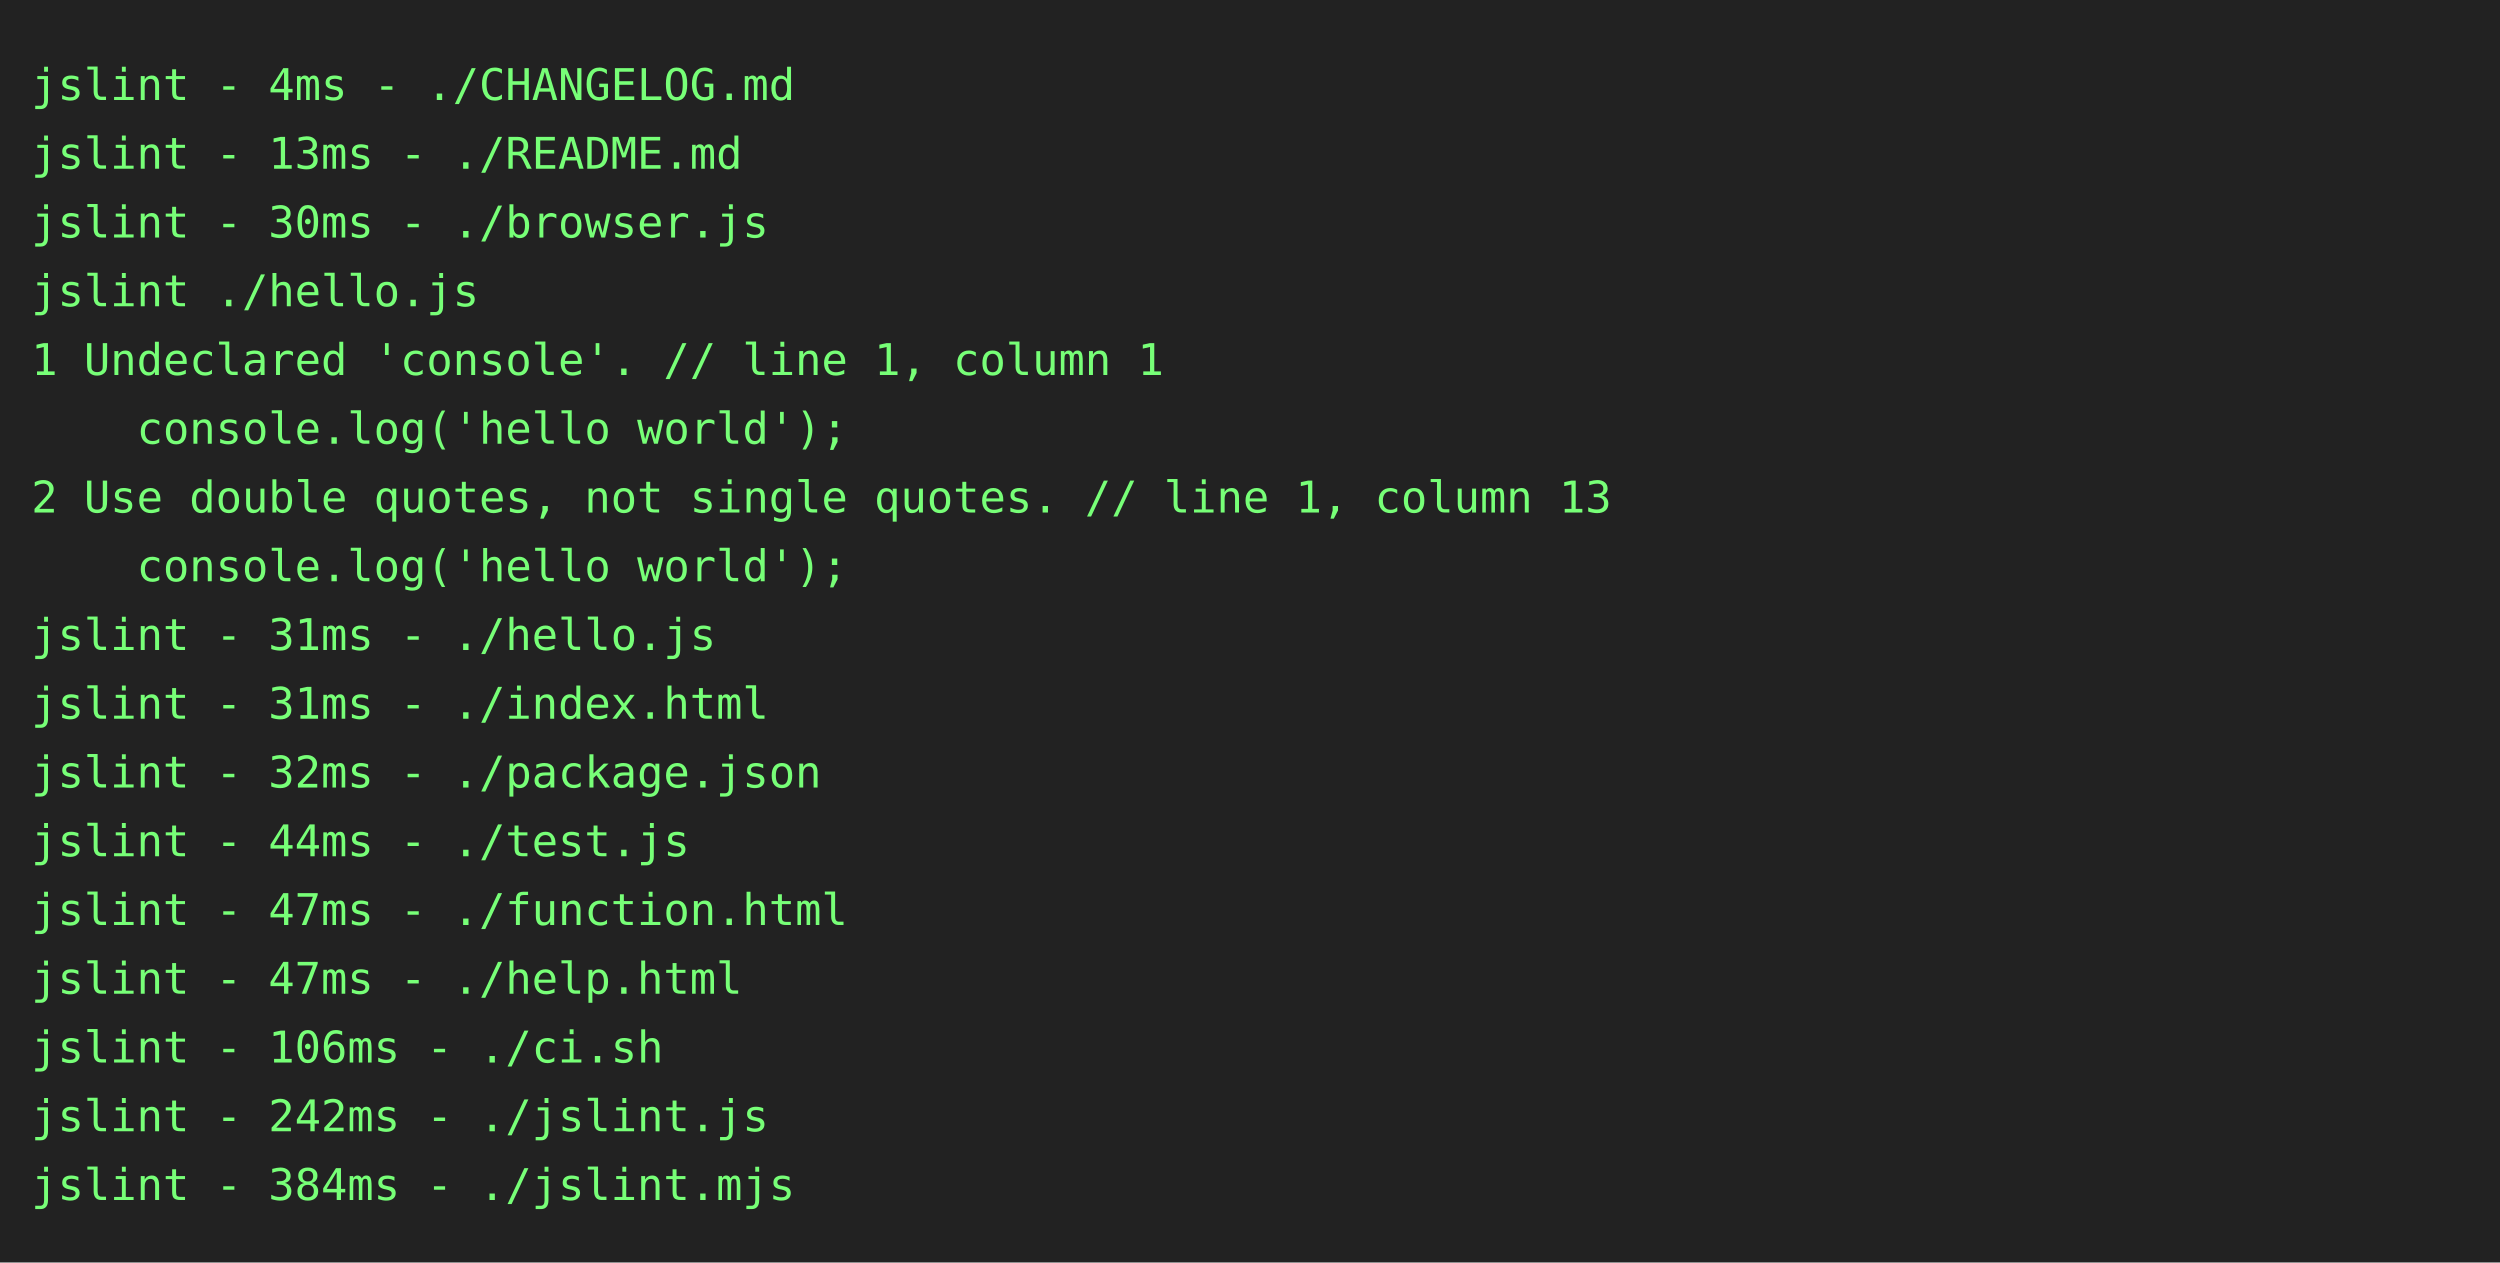
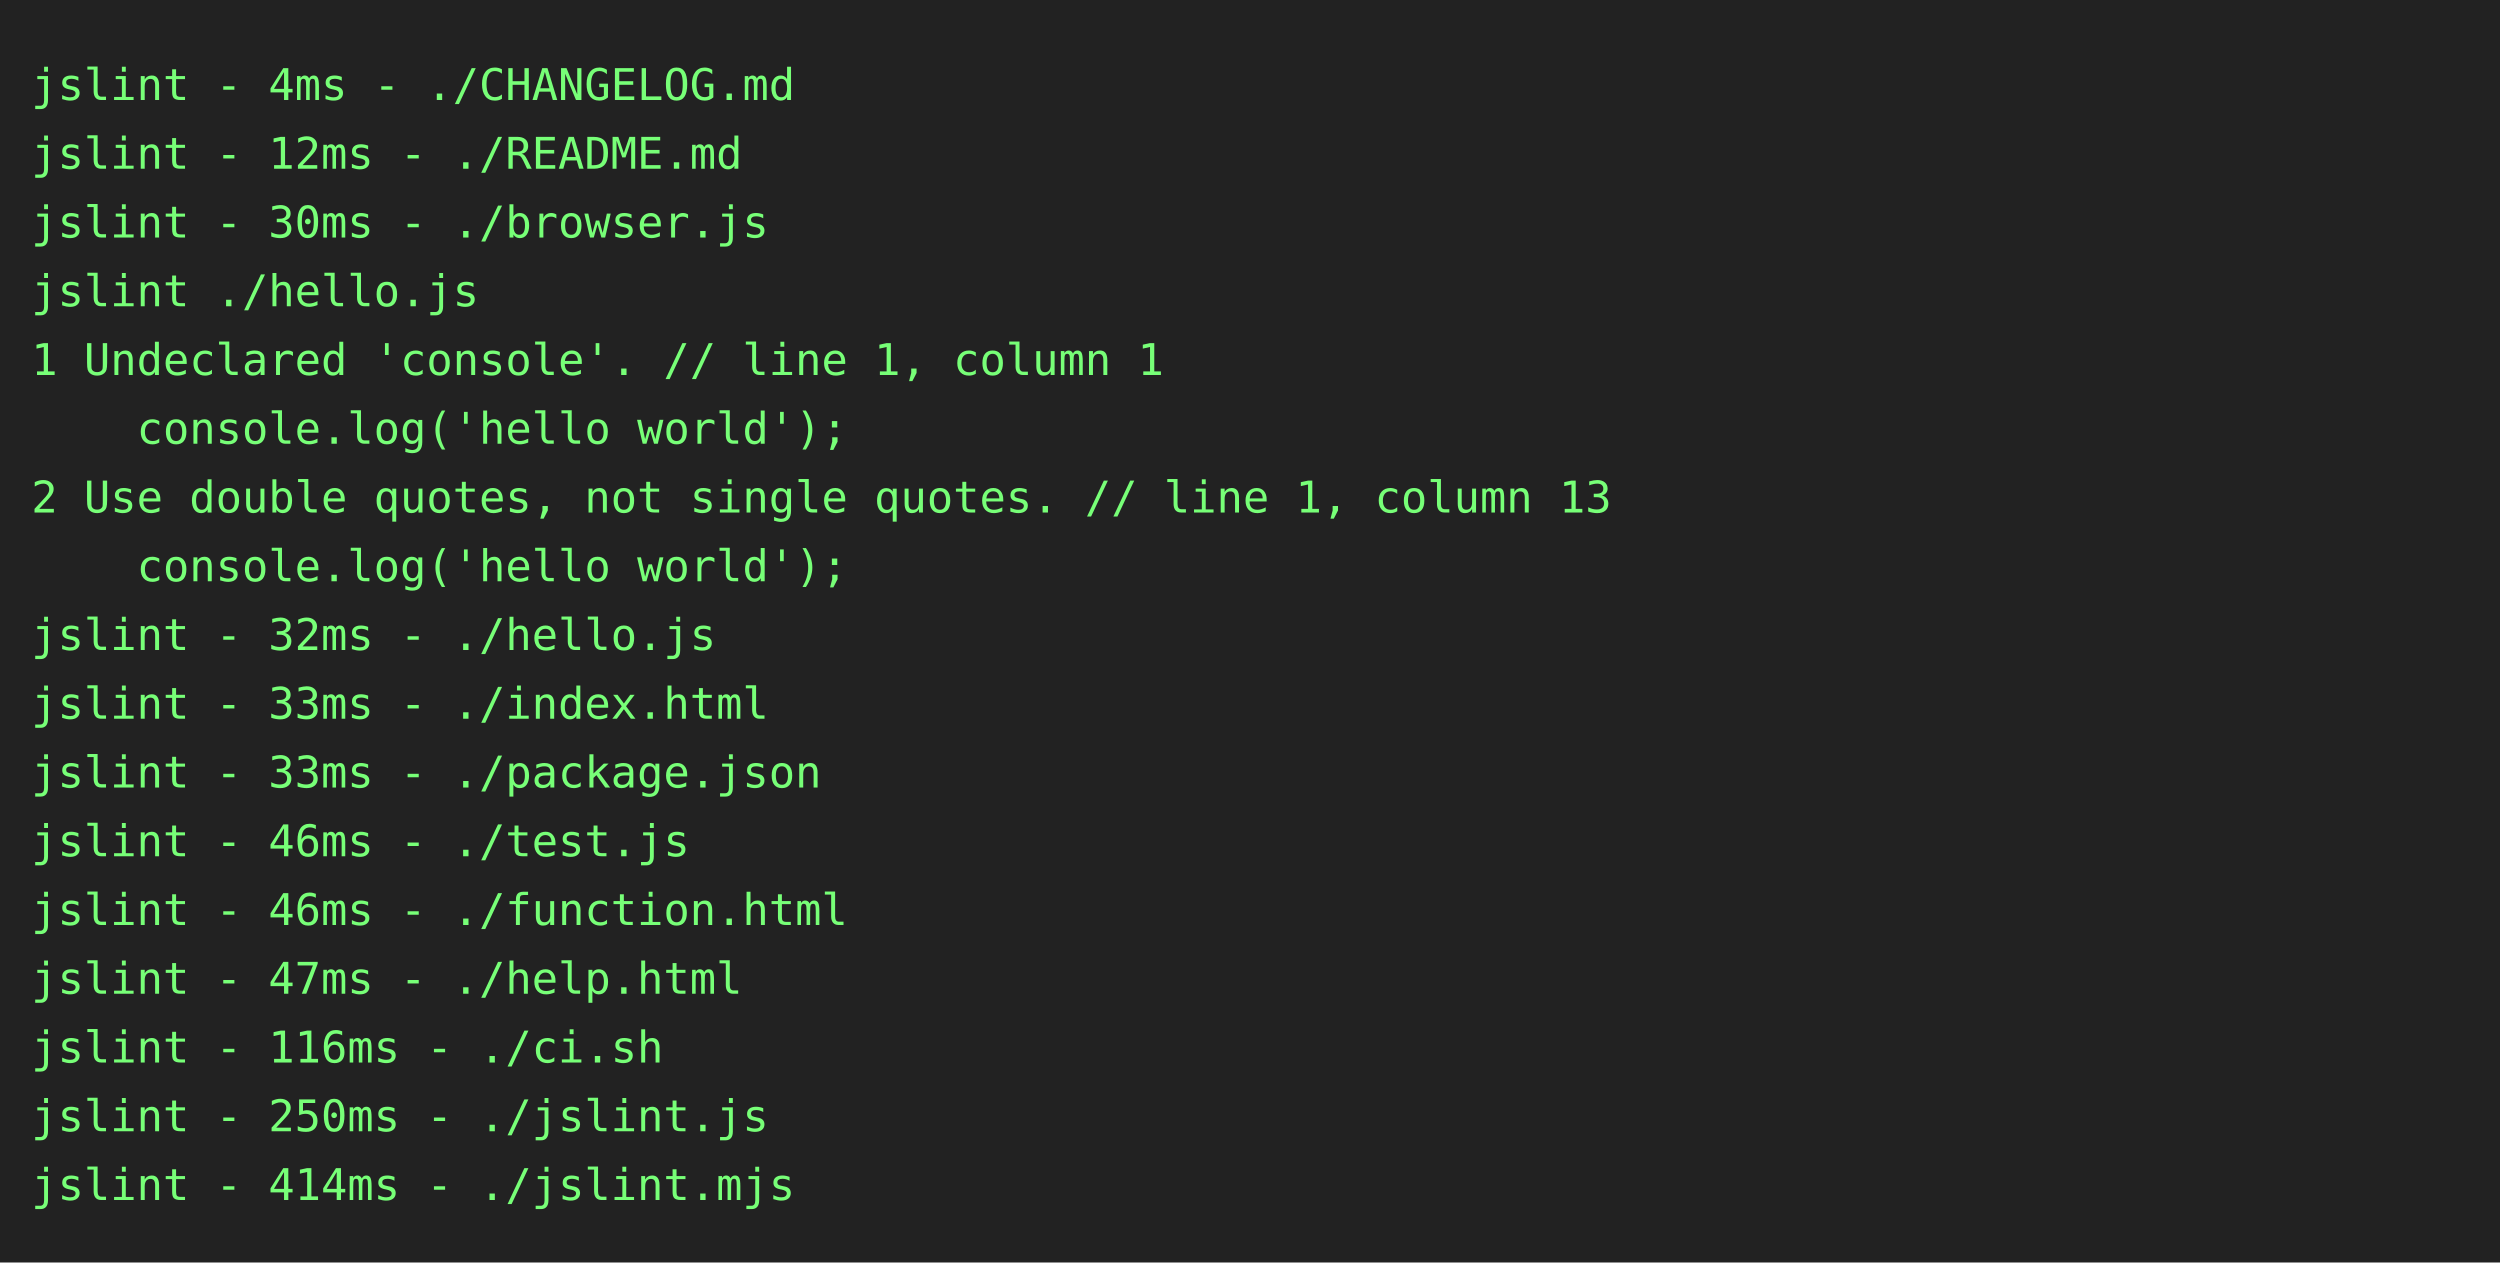
<svg xmlns="http://www.w3.org/2000/svg" height="404" width="800">
  <rect height="404" fill="#222" width="800" />
  <text fill="#7f7" font-family="consolas, menlo, monospace" font-size="14" xml:space="preserve">
    <tspan lengthAdjust="spacingAndGlyphs" textLength="768" x="10" y="32">jslint - 4ms - ./CHANGELOG.md                                                                    </tspan>
-     <tspan lengthAdjust="spacingAndGlyphs" textLength="768" x="10" y="54">jslint - 13ms - ./README.md                                                                      </tspan>
+     <tspan lengthAdjust="spacingAndGlyphs" textLength="768" x="10" y="54">jslint - 12ms - ./README.md                                                                      </tspan>
    <tspan lengthAdjust="spacingAndGlyphs" textLength="768" x="10" y="76">jslint - 30ms - ./browser.js                                                                     </tspan>
    <tspan lengthAdjust="spacingAndGlyphs" textLength="768" x="10" y="98">jslint ./hello.js                                                                                </tspan>
    <tspan lengthAdjust="spacingAndGlyphs" textLength="768" x="10" y="120">1 Undeclared 'console'. // line 1, column 1                                                      </tspan>
    <tspan lengthAdjust="spacingAndGlyphs" textLength="768" x="10" y="142">    console.log('hello world');                                                                  </tspan>
    <tspan lengthAdjust="spacingAndGlyphs" textLength="768" x="10" y="164">2 Use double quotes, not single quotes. // line 1, column 13                                     </tspan>
    <tspan lengthAdjust="spacingAndGlyphs" textLength="768" x="10" y="186">    console.log('hello world');                                                                  </tspan>
-     <tspan lengthAdjust="spacingAndGlyphs" textLength="768" x="10" y="208">jslint - 31ms - ./hello.js                                                                       </tspan>
-     <tspan lengthAdjust="spacingAndGlyphs" textLength="768" x="10" y="230">jslint - 31ms - ./index.html                                                                     </tspan>
-     <tspan lengthAdjust="spacingAndGlyphs" textLength="768" x="10" y="252">jslint - 32ms - ./package.json                                                                   </tspan>
-     <tspan lengthAdjust="spacingAndGlyphs" textLength="768" x="10" y="274">jslint - 44ms - ./test.js                                                                        </tspan>
-     <tspan lengthAdjust="spacingAndGlyphs" textLength="768" x="10" y="296">jslint - 47ms - ./function.html                                                                  </tspan>
+     <tspan lengthAdjust="spacingAndGlyphs" textLength="768" x="10" y="208">jslint - 32ms - ./hello.js                                                                       </tspan>
+     <tspan lengthAdjust="spacingAndGlyphs" textLength="768" x="10" y="230">jslint - 33ms - ./index.html                                                                     </tspan>
+     <tspan lengthAdjust="spacingAndGlyphs" textLength="768" x="10" y="252">jslint - 33ms - ./package.json                                                                   </tspan>
+     <tspan lengthAdjust="spacingAndGlyphs" textLength="768" x="10" y="274">jslint - 46ms - ./test.js                                                                        </tspan>
+     <tspan lengthAdjust="spacingAndGlyphs" textLength="768" x="10" y="296">jslint - 46ms - ./function.html                                                                  </tspan>
    <tspan lengthAdjust="spacingAndGlyphs" textLength="768" x="10" y="318">jslint - 47ms - ./help.html                                                                      </tspan>
-     <tspan lengthAdjust="spacingAndGlyphs" textLength="768" x="10" y="340">jslint - 106ms - ./ci.sh                                                                         </tspan>
-     <tspan lengthAdjust="spacingAndGlyphs" textLength="768" x="10" y="362">jslint - 242ms - ./jslint.js                                                                     </tspan>
-     <tspan lengthAdjust="spacingAndGlyphs" textLength="768" x="10" y="384">jslint - 384ms - ./jslint.mjs                                                                    </tspan>
+     <tspan lengthAdjust="spacingAndGlyphs" textLength="768" x="10" y="340">jslint - 116ms - ./ci.sh                                                                         </tspan>
+     <tspan lengthAdjust="spacingAndGlyphs" textLength="768" x="10" y="362">jslint - 250ms - ./jslint.js                                                                     </tspan>
+     <tspan lengthAdjust="spacingAndGlyphs" textLength="768" x="10" y="384">jslint - 414ms - ./jslint.mjs                                                                    </tspan>
  </text>
</svg>
